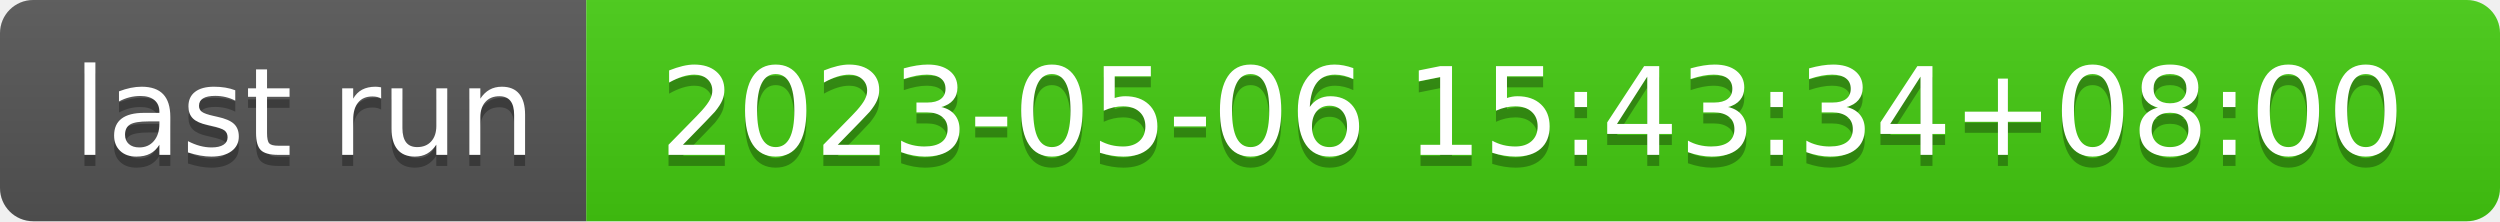
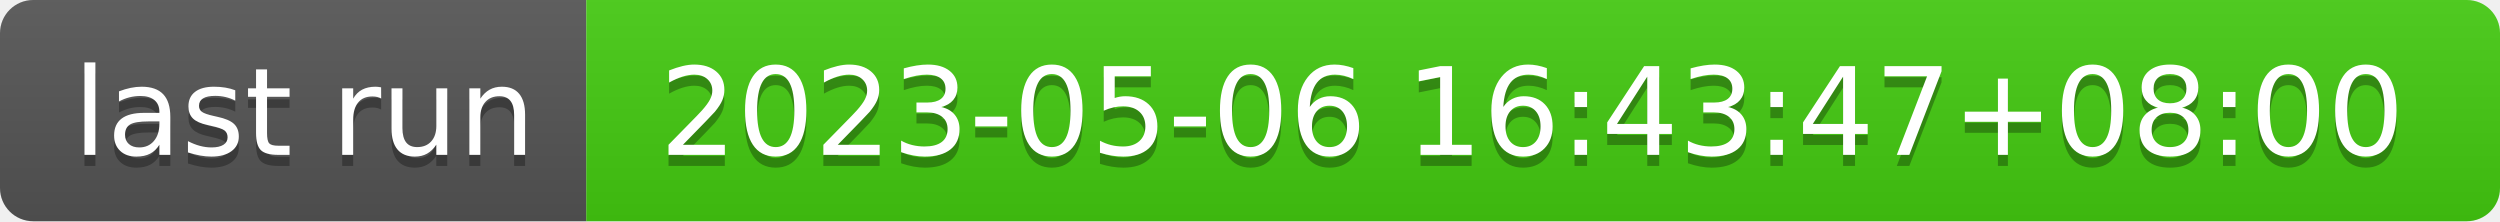
- <svg xmlns="http://www.w3.org/2000/svg" width="226" height="20" role="img" aria-label="last run: 2023-05-06 15:43:34+08:00">
+ <svg xmlns="http://www.w3.org/2000/svg" width="226" height="20" role="img" aria-label="last run: 2023-05-06 16:43:47+08:00">
  <linearGradient id="s" x2="0" y2="100%">
    <stop offset="0" stop-color="#bbb" stop-opacity=".1" />
    <stop offset="1" stop-opacity=".1" />
  </linearGradient>
  <clipPath id="r">
    <rect width="226" height="20" rx="3" fill="#fff" />
  </clipPath>
  <g clip-path="url(#r)">
    <rect width="53" height="20" fill="#555" />
    <rect x="53" width="173" height="20" fill="#4c1" />
    <rect width="226" height="20" fill="url(#s)" />
  </g>
  <g fill="#fff" text-anchor="middle" font-family="Verdana,Geneva,DejaVu Sans,sans-serif" text-rendering="geometricPrecision" font-size="110">
    <text aria-hidden="true" x="275" y="150" fill="#010101" fill-opacity=".3" transform="scale(.1)" textLength="430">last run</text>
    <text x="275" y="140" transform="scale(.1)" fill="#fff" textLength="430">last run</text>
-     <text aria-hidden="true" x="1385" y="150" fill="#010101" fill-opacity=".3" transform="scale(.1)" textLength="1630">2023-05-06 15:43:34+08:00</text>
-     <text x="1385" y="140" transform="scale(.1)" fill="#fff" textLength="1630">2023-05-06 15:43:34+08:00</text>
+     <text aria-hidden="true" x="1385" y="150" fill="#010101" fill-opacity=".3" transform="scale(.1)" textLength="1630">2023-05-06 16:43:47+08:00</text>
+     <text x="1385" y="140" transform="scale(.1)" fill="#fff" textLength="1630">2023-05-06 16:43:47+08:00</text>
  </g>
</svg>
